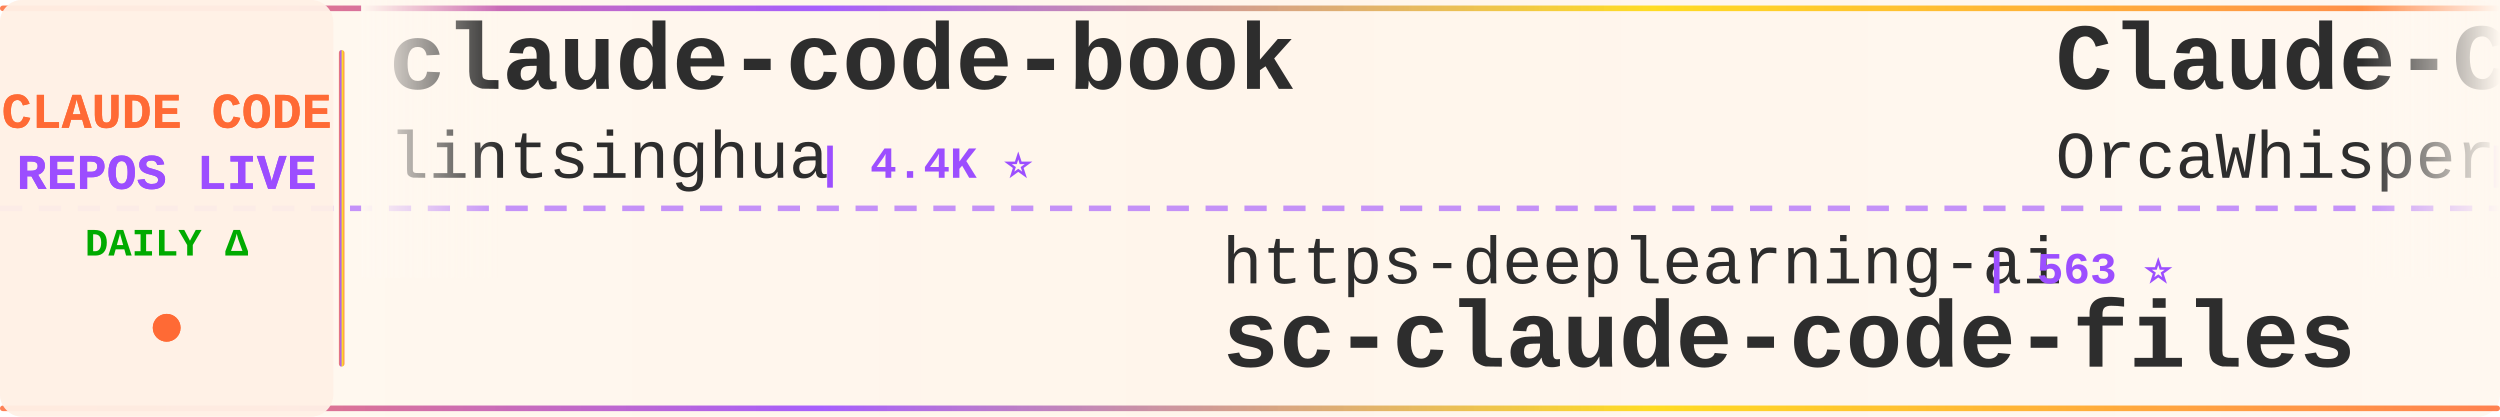
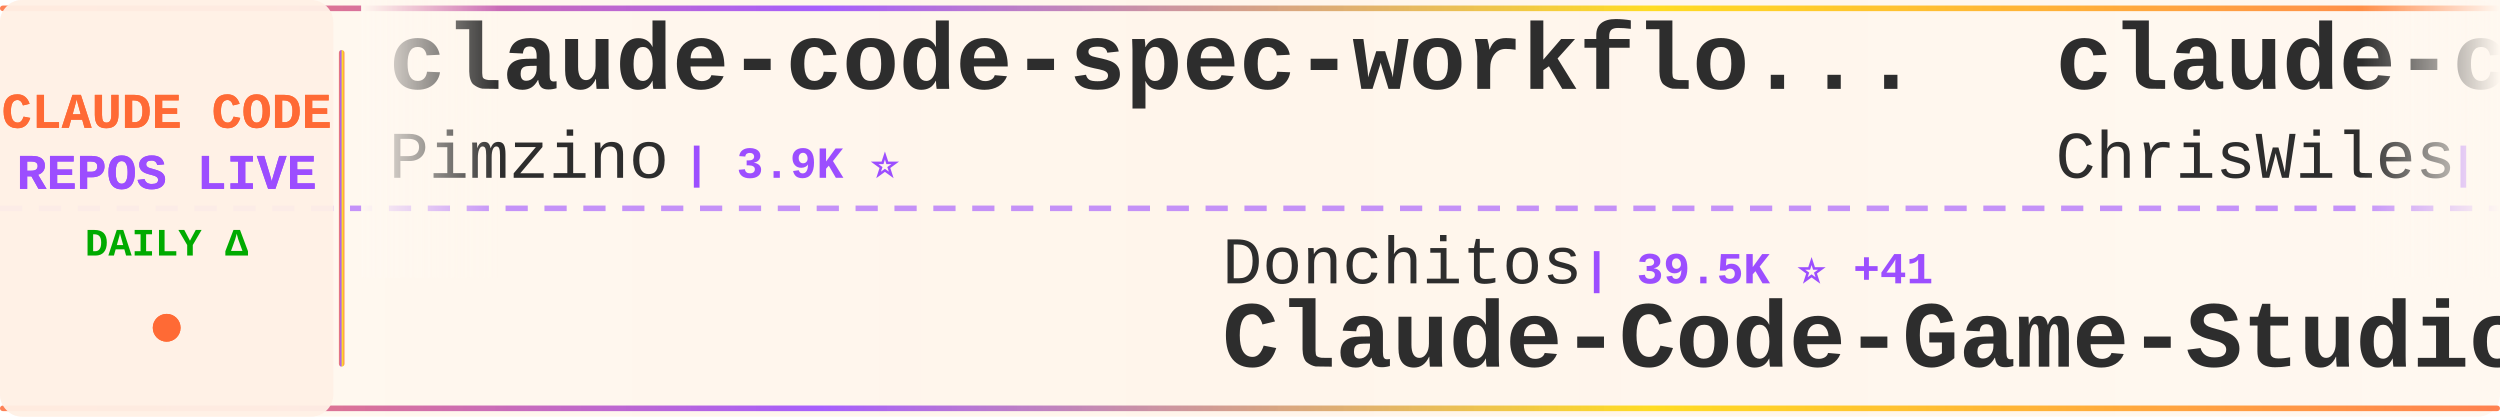
<svg xmlns="http://www.w3.org/2000/svg" width="900" height="150">
  <defs>
    <linearGradient id="tickerBg" x1="0%" y1="0%" x2="100%" y2="0%">
      <stop offset="0%" style="stop-color:#fff8f0;stop-opacity:0.98" />
      <stop offset="50%" style="stop-color:#fff5eb;stop-opacity:1" />
      <stop offset="100%" style="stop-color:#fff8f0;stop-opacity:0.98" />
    </linearGradient>
    <linearGradient id="borderGrad" x1="0%" y1="0%" x2="100%" y2="0%">
      <stop offset="0%" style="stop-color:#FF6B35;stop-opacity:0.85">
        <animate attributeName="stop-opacity" values="0.85;1;0.85" dur="2s" repeatCount="indefinite" />
      </stop>
      <stop offset="33%" style="stop-color:#9C4EFF;stop-opacity:0.9">
        <animate attributeName="stop-opacity" values="0.9;1;0.9" dur="2.2s" repeatCount="indefinite" />
      </stop>
      <stop offset="66%" style="stop-color:#FFD700;stop-opacity:0.85">
        <animate attributeName="stop-opacity" values="0.85;1;0.85" dur="1.8s" repeatCount="indefinite" />
      </stop>
      <stop offset="100%" style="stop-color:#FF6B35;stop-opacity:0.85">
        <animate attributeName="stop-opacity" values="0.85;1;0.85" dur="2s" repeatCount="indefinite" />
      </stop>
    </linearGradient>
    <filter id="textGlow">
      <feGaussianBlur stdDeviation="0.15" result="coloredBlur" />
      <feMerge>
        <feMergeNode in="coloredBlur" />
        <feMergeNode in="SourceGraphic" />
      </feMerge>
    </filter>
    <filter id="metricGlow">
      <feGaussianBlur stdDeviation="0.2" result="coloredBlur" />
      <feMerge>
        <feMergeNode in="coloredBlur" />
        <feMergeNode in="SourceGraphic" />
      </feMerge>
    </filter>
    <linearGradient id="leftFade" x1="0%" y1="0%" x2="100%" y2="0%">
      <stop offset="0%" style="stop-color:#fff8f0;stop-opacity:1" />
      <stop offset="100%" style="stop-color:#fff8f0;stop-opacity:0" />
    </linearGradient>
    <linearGradient id="rightFade" x1="0%" y1="0%" x2="100%" y2="0%">
      <stop offset="0%" style="stop-color:#fff8f0;stop-opacity:0" />
      <stop offset="100%" style="stop-color:#fff8f0;stop-opacity:1" />
    </linearGradient>
  </defs>
  <rect width="900" height="150" fill="url(#tickerBg)" rx="8" />
  <rect x="0" y="2" width="900" height="2" fill="url(#borderGrad)" rx="1" />
  <rect x="0" y="146" width="900" height="2" fill="url(#borderGrad)" rx="1" />
  <line x1="0" y1="75" x2="900" y2="75" stroke="#9C4EFF" stroke-width="2" stroke-dasharray="8 6" opacity="0.6" />
  <rect x="0" y="0" width="120" height="150" fill="#fff0e6" opacity="0.95" rx="8" />
  <text x="60" y="46" font-family="'Courier New', monospace" font-size="18" font-weight="bold" fill="#FF6B35" text-anchor="middle" filter="url(#textGlow)">
    CLAUDE CODE
  </text>
  <text x="60" y="68" font-family="'Courier New', monospace" font-size="18" font-weight="bold" fill="#9C4EFF" text-anchor="middle" filter="url(#textGlow)">
    REPOS LIVE
  </text>
  <text x="60" y="92" font-family="'Courier New', monospace" font-size="14" font-weight="bold" fill="#00aa00" text-anchor="middle">
    DAILY Δ
  </text>
  <circle cx="60" cy="118" r="5" fill="#FF6B35" filter="url(#metricGlow)">
    <animate attributeName="r" values="4;6;4" dur="1.5s" repeatCount="indefinite" />
    <animate attributeName="opacity" values="0.6;1;0.6" dur="1.5s" repeatCount="indefinite" />
  </circle>
  <rect x="122" y="18" width="2" height="114" fill="url(#borderGrad)" rx="1" />
  <clipPath id="tickerClip">
    <rect x="130" y="0" width="770" height="150" />
  </clipPath>
  <g clip-path="url(#tickerClip)">
    <g id="tickerItems">
      <animateTransform attributeName="transform" attributeType="XML" type="translate" from="0 0" to="-3000 0" dur="54s" repeatCount="indefinite" />
      <g transform="translate(0, 0)">
-         <text x="140" y="32" font-family="'Courier New', monospace" font-size="34" font-weight="bold" fill="#2d2d2d">claude-code-book</text>
-         <text x="140" y="64" font-family="'Courier New', monospace" font-size="24" font-weight="normal" fill="#2d2d2d" opacity="1.0">lintsinghua</text>
-         <text x="294" y="64" font-family="'Courier New', monospace" font-size="16" font-weight="bold" fill="#9C4EFF"> | 4.4K ⭐</text>
+         <text x="140" y="32" font-family="'Courier New', monospace" font-size="34" font-weight="bold" fill="#2d2d2d">claude-code-spec-workflo...</text>
+         <text x="140" y="64" font-family="'Courier New', monospace" font-size="24" font-weight="normal" fill="#2d2d2d" opacity="1.0">Pimzino</text>
+         <text x="246" y="64" font-family="'Courier New', monospace" font-size="16" font-weight="bold" fill="#9C4EFF"> | 3.9K ⭐</text>
      </g>
      <g transform="translate(300, 0)">
-         <text x="140" y="102" font-family="'Courier New', monospace" font-size="24" font-weight="normal" fill="#2d2d2d" opacity="1.0">https-deeplearning-ai</text>
-         <text x="414" y="102" font-family="'Courier New', monospace" font-size="16" font-weight="bold" fill="#9C4EFF"> | 563 ⭐</text>
-         <text x="140" y="132" font-family="'Courier New', monospace" font-size="34" font-weight="bold" fill="#2d2d2d">sc-claude-code-files</text>
+         <text x="140" y="102" font-family="'Courier New', monospace" font-size="24" font-weight="normal" fill="#2d2d2d" opacity="1.0">Donchitos</text>
+         <text x="270" y="102" font-family="'Courier New', monospace" font-size="16" font-weight="bold" fill="#9C4EFF"> | 39.5K ⭐ +41</text>
+         <text x="140" y="132" font-family="'Courier New', monospace" font-size="34" font-weight="bold" fill="#2d2d2d">Claude-Code-Game-Studios</text>
      </g>
      <g transform="translate(600, 0)">
-         <text x="140" y="32" font-family="'Courier New', monospace" font-size="34" font-weight="bold" fill="#2d2d2d">Claude-Code</text>
-         <text x="140" y="64" font-family="'Courier New', monospace" font-size="24" font-weight="normal" fill="#2d2d2d" opacity="1.0">OrcaWhisper</text>
-         <text x="294" y="64" font-family="'Courier New', monospace" font-size="16" font-weight="bold" fill="#9C4EFF"> | 109 ⭐</text>
+         <text x="140" y="32" font-family="'Courier New', monospace" font-size="34" font-weight="bold" fill="#2d2d2d">claude-code-showcase</text>
+         <text x="140" y="64" font-family="'Courier New', monospace" font-size="24" font-weight="normal" fill="#2d2d2d" opacity="1.0">ChrisWiles</text>
+         <text x="282" y="64" font-family="'Courier New', monospace" font-size="16" font-weight="bold" fill="#9C4EFF"> | 6.1K ⭐</text>
      </g>
      <g transform="translate(900, 0)">
-         <text x="140" y="102" font-family="'Courier New', monospace" font-size="24" font-weight="normal" fill="#2d2d2d" opacity="1.0">ccplugins</text>
-         <text x="270" y="102" font-family="'Courier New', monospace" font-size="16" font-weight="bold" fill="#9C4EFF"> | 1.0K ⭐</text>
-         <text x="140" y="132" font-family="'Courier New', monospace" font-size="34" font-weight="bold" fill="#2d2d2d">awesome-claude-code-plug...</text>
+         <text x="140" y="102" font-family="'Courier New', monospace" font-size="24" font-weight="normal" fill="#2d2d2d" opacity="1.0">zstmfhy</text>
+         <text x="246" y="102" font-family="'Courier New', monospace" font-size="16" font-weight="bold" fill="#9C4EFF"> | 188 ⭐</text>
+         <text x="140" y="132" font-family="'Courier New', monospace" font-size="34" font-weight="bold" fill="#2d2d2d">Claude-code</text>
      </g>
      <g transform="translate(1200, 0)">
-         <text x="140" y="32" font-family="'Courier New', monospace" font-size="34" font-weight="bold" fill="#2d2d2d">andrej-karpathy-skills</text>
-         <text x="140" y="64" font-family="'Courier New', monospace" font-size="24" font-weight="normal" fill="#2d2d2d" opacity="1.0">multica-ai</text>
-         <text x="282" y="64" font-family="'Courier New', monospace" font-size="16" font-weight="bold" fill="#9C4EFF"> | 233.3K ⭐ +233.3K</text>
-       </g>
-       <g transform="translate(1500, 0)">
-         <text x="140" y="102" font-family="'Courier New', monospace" font-size="24" font-weight="normal" fill="#2d2d2d" opacity="1.0">daymade</text>
-         <text x="246" y="102" font-family="'Courier New', monospace" font-size="16" font-weight="bold" fill="#9C4EFF"> | 1.5K ⭐</text>
-         <text x="140" y="132" font-family="'Courier New', monospace" font-size="34" font-weight="bold" fill="#2d2d2d">claude-code-skills</text>
-       </g>
-       <g transform="translate(1800, 0)">
        <text x="140" y="32" font-family="'Courier New', monospace" font-size="34" font-weight="bold" fill="#2d2d2d">Claude-Code-Quest</text>
        <text x="140" y="64" font-family="'Courier New', monospace" font-size="24" font-weight="normal" fill="#2d2d2d" opacity="1.0">wesammustafa</text>
        <text x="306" y="64" font-family="'Courier New', monospace" font-size="16" font-weight="bold" fill="#9C4EFF"> | 3.7K ⭐ +1</text>
      </g>
+       <g transform="translate(1500, 0)">
+         <text x="140" y="102" font-family="'Courier New', monospace" font-size="24" font-weight="normal" fill="#2d2d2d" opacity="1.0">ponponon</text>
+         <text x="258" y="102" font-family="'Courier New', monospace" font-size="16" font-weight="bold" fill="#9C4EFF"> | 2.3K ⭐</text>
+         <text x="140" y="132" font-family="'Courier New', monospace" font-size="34" font-weight="bold" fill="#2d2d2d">claude_code_src</text>
+       </g>
+       <g transform="translate(1800, 0)">
+         <text x="140" y="32" font-family="'Courier New', monospace" font-size="34" font-weight="bold" fill="#2d2d2d">claude-code-from-scratch</text>
+         <text x="140" y="64" font-family="'Courier New', monospace" font-size="24" font-weight="normal" fill="#2d2d2d" opacity="1.0">Windy3f3f3f3f</text>
+         <text x="318" y="64" font-family="'Courier New', monospace" font-size="16" font-weight="bold" fill="#9C4EFF"> | 2.8K ⭐</text>
+       </g>
      <g transform="translate(2100, 0)">
-         <text x="140" y="102" font-family="'Courier New', monospace" font-size="24" font-weight="normal" fill="#2d2d2d" opacity="1.0">Cranot</text>
-         <text x="234" y="102" font-family="'Courier New', monospace" font-size="16" font-weight="bold" fill="#9C4EFF"> | 2.9K ⭐</text>
-         <text x="140" y="132" font-family="'Courier New', monospace" font-size="34" font-weight="bold" fill="#2d2d2d">claude-code-guide</text>
+         <text x="140" y="102" font-family="'Courier New', monospace" font-size="24" font-weight="normal" fill="#2d2d2d" opacity="1.0">SeemSeam</text>
+         <text x="258" y="102" font-family="'Courier New', monospace" font-size="16" font-weight="bold" fill="#9C4EFF"> | 3.6K ⭐</text>
+         <text x="140" y="132" font-family="'Courier New', monospace" font-size="34" font-weight="bold" fill="#2d2d2d">claude_codex_bridge</text>
      </g>
      <g transform="translate(2400, 0)">
        <text x="140" y="32" font-family="'Courier New', monospace" font-size="34" font-weight="bold" fill="#2d2d2d">claude-code-webui</text>
        <text x="140" y="64" font-family="'Courier New', monospace" font-size="24" font-weight="normal" fill="#2d2d2d" opacity="1.0">sugyan</text>
        <text x="234" y="64" font-family="'Courier New', monospace" font-size="16" font-weight="bold" fill="#9C4EFF"> | 1.1K ⭐</text>
      </g>
      <g transform="translate(2700, 0)">
-         <text x="140" y="102" font-family="'Courier New', monospace" font-size="24" font-weight="normal" fill="#2d2d2d" opacity="1.0">ykdojo</text>
-         <text x="234" y="102" font-family="'Courier New', monospace" font-size="16" font-weight="bold" fill="#9C4EFF"> | 10.3K ⭐ +1</text>
-         <text x="140" y="132" font-family="'Courier New', monospace" font-size="34" font-weight="bold" fill="#2d2d2d">claude-code-tips</text>
+         <text x="140" y="102" font-family="'Courier New', monospace" font-size="24" font-weight="normal" fill="#2d2d2d" opacity="1.0">zebbern</text>
+         <text x="246" y="102" font-family="'Courier New', monospace" font-size="16" font-weight="bold" fill="#9C4EFF"> | 4.7K ⭐</text>
+         <text x="140" y="132" font-family="'Courier New', monospace" font-size="34" font-weight="bold" fill="#2d2d2d">claude-code-guide</text>
      </g>
      <g transform="translate(3000, 0)">
-         <text x="140" y="32" font-family="'Courier New', monospace" font-size="34" font-weight="bold" fill="#2d2d2d">claude-code-book</text>
-         <text x="140" y="64" font-family="'Courier New', monospace" font-size="24" font-weight="normal" fill="#2d2d2d" opacity="1.0">lintsinghua</text>
-         <text x="294" y="64" font-family="'Courier New', monospace" font-size="16" font-weight="bold" fill="#9C4EFF"> | 4.4K ⭐</text>
+         <text x="140" y="32" font-family="'Courier New', monospace" font-size="34" font-weight="bold" fill="#2d2d2d">claude-code-spec-workflo...</text>
+         <text x="140" y="64" font-family="'Courier New', monospace" font-size="24" font-weight="normal" fill="#2d2d2d" opacity="1.0">Pimzino</text>
+         <text x="246" y="64" font-family="'Courier New', monospace" font-size="16" font-weight="bold" fill="#9C4EFF"> | 3.9K ⭐</text>
      </g>
      <g transform="translate(3300, 0)">
-         <text x="140" y="102" font-family="'Courier New', monospace" font-size="24" font-weight="normal" fill="#2d2d2d" opacity="1.0">https-deeplearning-ai</text>
-         <text x="414" y="102" font-family="'Courier New', monospace" font-size="16" font-weight="bold" fill="#9C4EFF"> | 563 ⭐</text>
-         <text x="140" y="132" font-family="'Courier New', monospace" font-size="34" font-weight="bold" fill="#2d2d2d">sc-claude-code-files</text>
+         <text x="140" y="102" font-family="'Courier New', monospace" font-size="24" font-weight="normal" fill="#2d2d2d" opacity="1.0">Donchitos</text>
+         <text x="270" y="102" font-family="'Courier New', monospace" font-size="16" font-weight="bold" fill="#9C4EFF"> | 39.5K ⭐ +41</text>
+         <text x="140" y="132" font-family="'Courier New', monospace" font-size="34" font-weight="bold" fill="#2d2d2d">Claude-Code-Game-Studios</text>
      </g>
      <g transform="translate(3600, 0)">
-         <text x="140" y="32" font-family="'Courier New', monospace" font-size="34" font-weight="bold" fill="#2d2d2d">Claude-Code</text>
-         <text x="140" y="64" font-family="'Courier New', monospace" font-size="24" font-weight="normal" fill="#2d2d2d" opacity="1.0">OrcaWhisper</text>
-         <text x="294" y="64" font-family="'Courier New', monospace" font-size="16" font-weight="bold" fill="#9C4EFF"> | 109 ⭐</text>
+         <text x="140" y="32" font-family="'Courier New', monospace" font-size="34" font-weight="bold" fill="#2d2d2d">claude-code-showcase</text>
+         <text x="140" y="64" font-family="'Courier New', monospace" font-size="24" font-weight="normal" fill="#2d2d2d" opacity="1.0">ChrisWiles</text>
+         <text x="282" y="64" font-family="'Courier New', monospace" font-size="16" font-weight="bold" fill="#9C4EFF"> | 6.1K ⭐</text>
      </g>
      <g transform="translate(3900, 0)">
-         <text x="140" y="102" font-family="'Courier New', monospace" font-size="24" font-weight="normal" fill="#2d2d2d" opacity="1.0">ccplugins</text>
-         <text x="270" y="102" font-family="'Courier New', monospace" font-size="16" font-weight="bold" fill="#9C4EFF"> | 1.0K ⭐</text>
-         <text x="140" y="132" font-family="'Courier New', monospace" font-size="34" font-weight="bold" fill="#2d2d2d">awesome-claude-code-plug...</text>
+         <text x="140" y="102" font-family="'Courier New', monospace" font-size="24" font-weight="normal" fill="#2d2d2d" opacity="1.0">zstmfhy</text>
+         <text x="246" y="102" font-family="'Courier New', monospace" font-size="16" font-weight="bold" fill="#9C4EFF"> | 188 ⭐</text>
+         <text x="140" y="132" font-family="'Courier New', monospace" font-size="34" font-weight="bold" fill="#2d2d2d">Claude-code</text>
      </g>
    </g>
  </g>
  <rect x="130" y="0" width="50" height="100" fill="url(#leftFade)" />
  <rect x="850" y="0" width="50" height="100" fill="url(#rightFade)" />
</svg>
